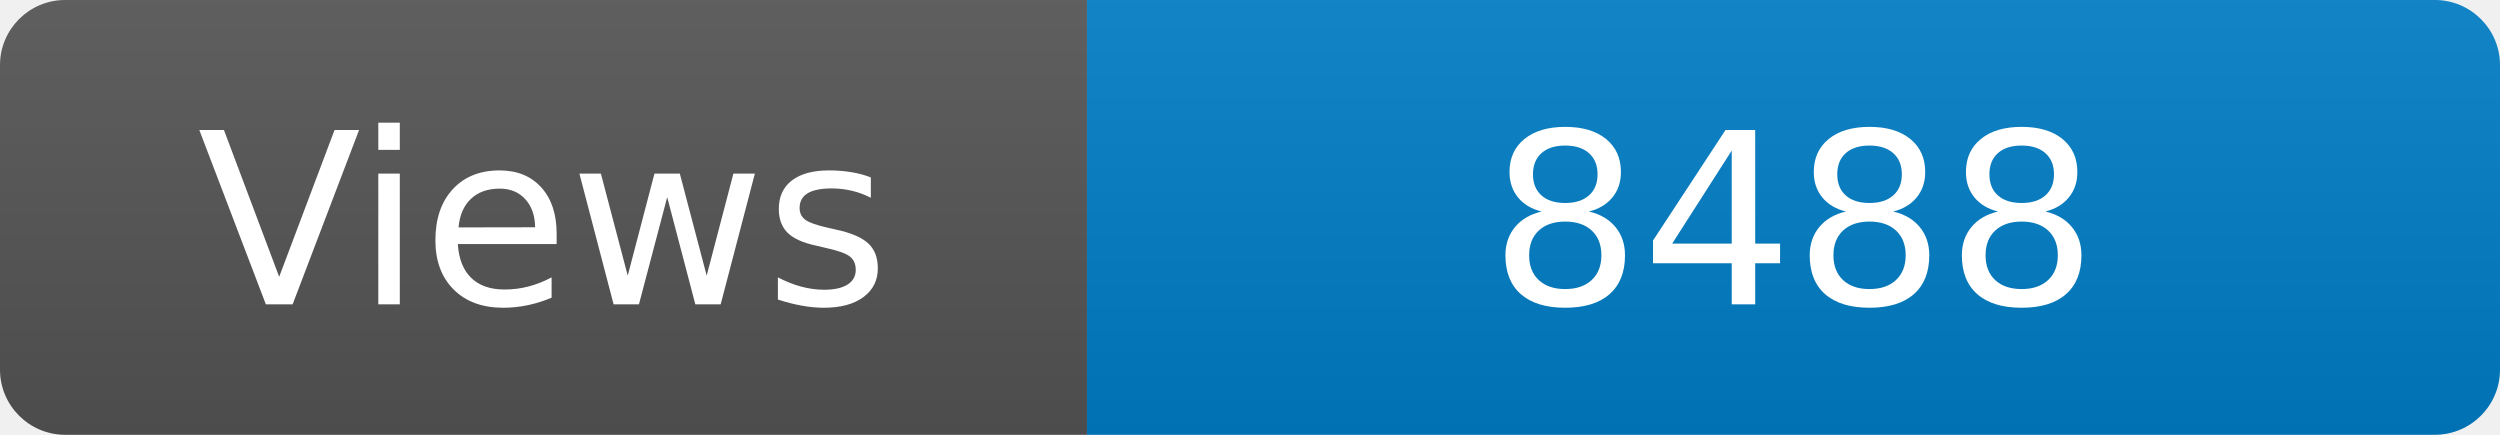
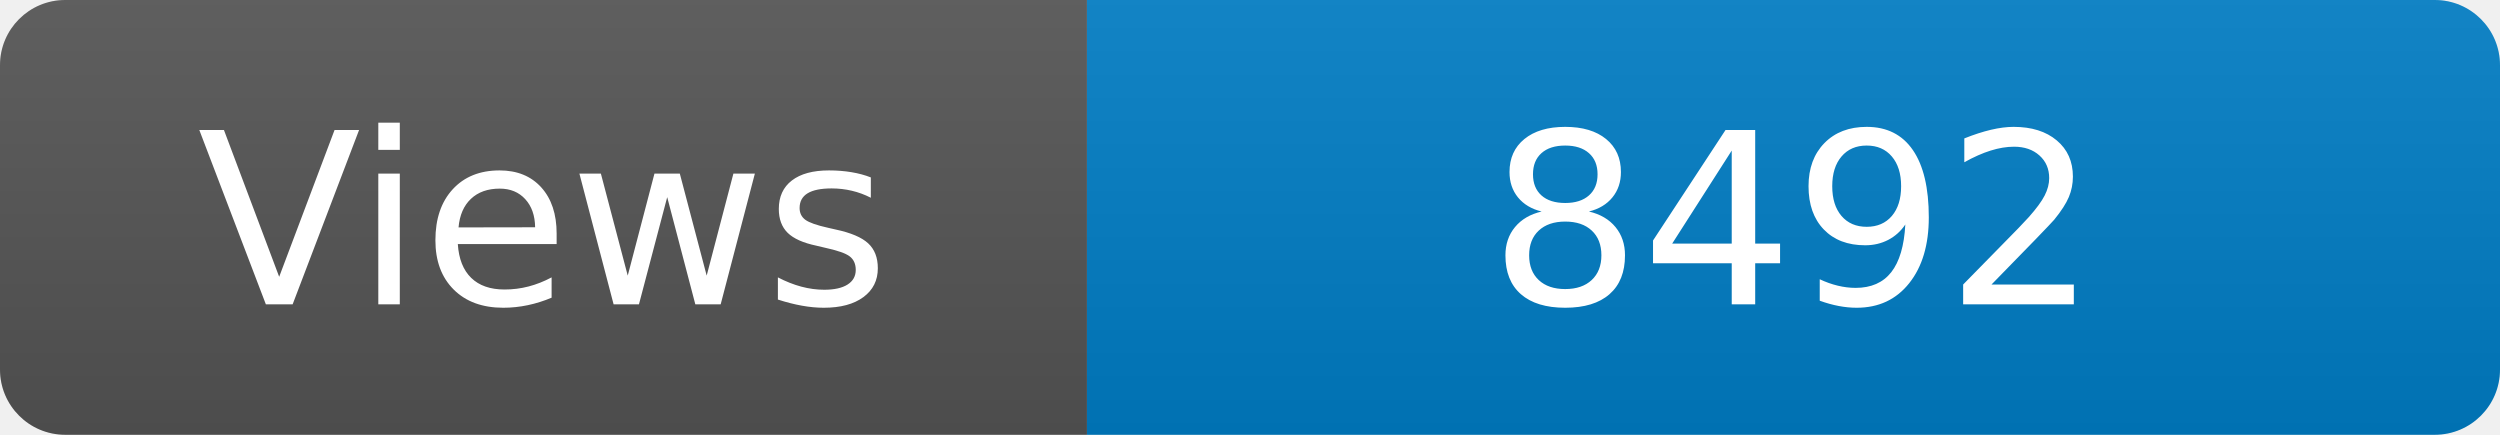
<svg xmlns="http://www.w3.org/2000/svg" width="115" height="20" role="img" aria-label="Maintained?: yes">
  <linearGradient id="s" x2="0" y2="100%">
    <stop offset="0" stop-color="#bbb" stop-opacity=".1" />
    <stop offset="1" stop-opacity=".1" />
  </linearGradient>
  <clipPath id="r">
    <rect width="115" height="20" rx="3" fill="#fff" />
  </clipPath>
  <g clip-path="url(#r)">
    <rect width="50" height="20" fill="#555" />
    <rect x="50" width="160" height="20" fill="#007ec6" />
    <rect width="115" height="20" fill="url(#s)" />
  </g>
  <g fill="#fff" text-anchor="middle" font-family="Verdana,Geneva,DejaVu Sans,sans-serif" font-size="110">
    <text x="250" y="140" transform="scale(.1)" fill="#fff">Views</text>
-     <text x="825" y="140" transform="scale(.1)" fill="#fff">8488</text>
+     <text x="825" y="140" transform="scale(.1)" fill="#fff">8492</text>
  </g>
</svg>
